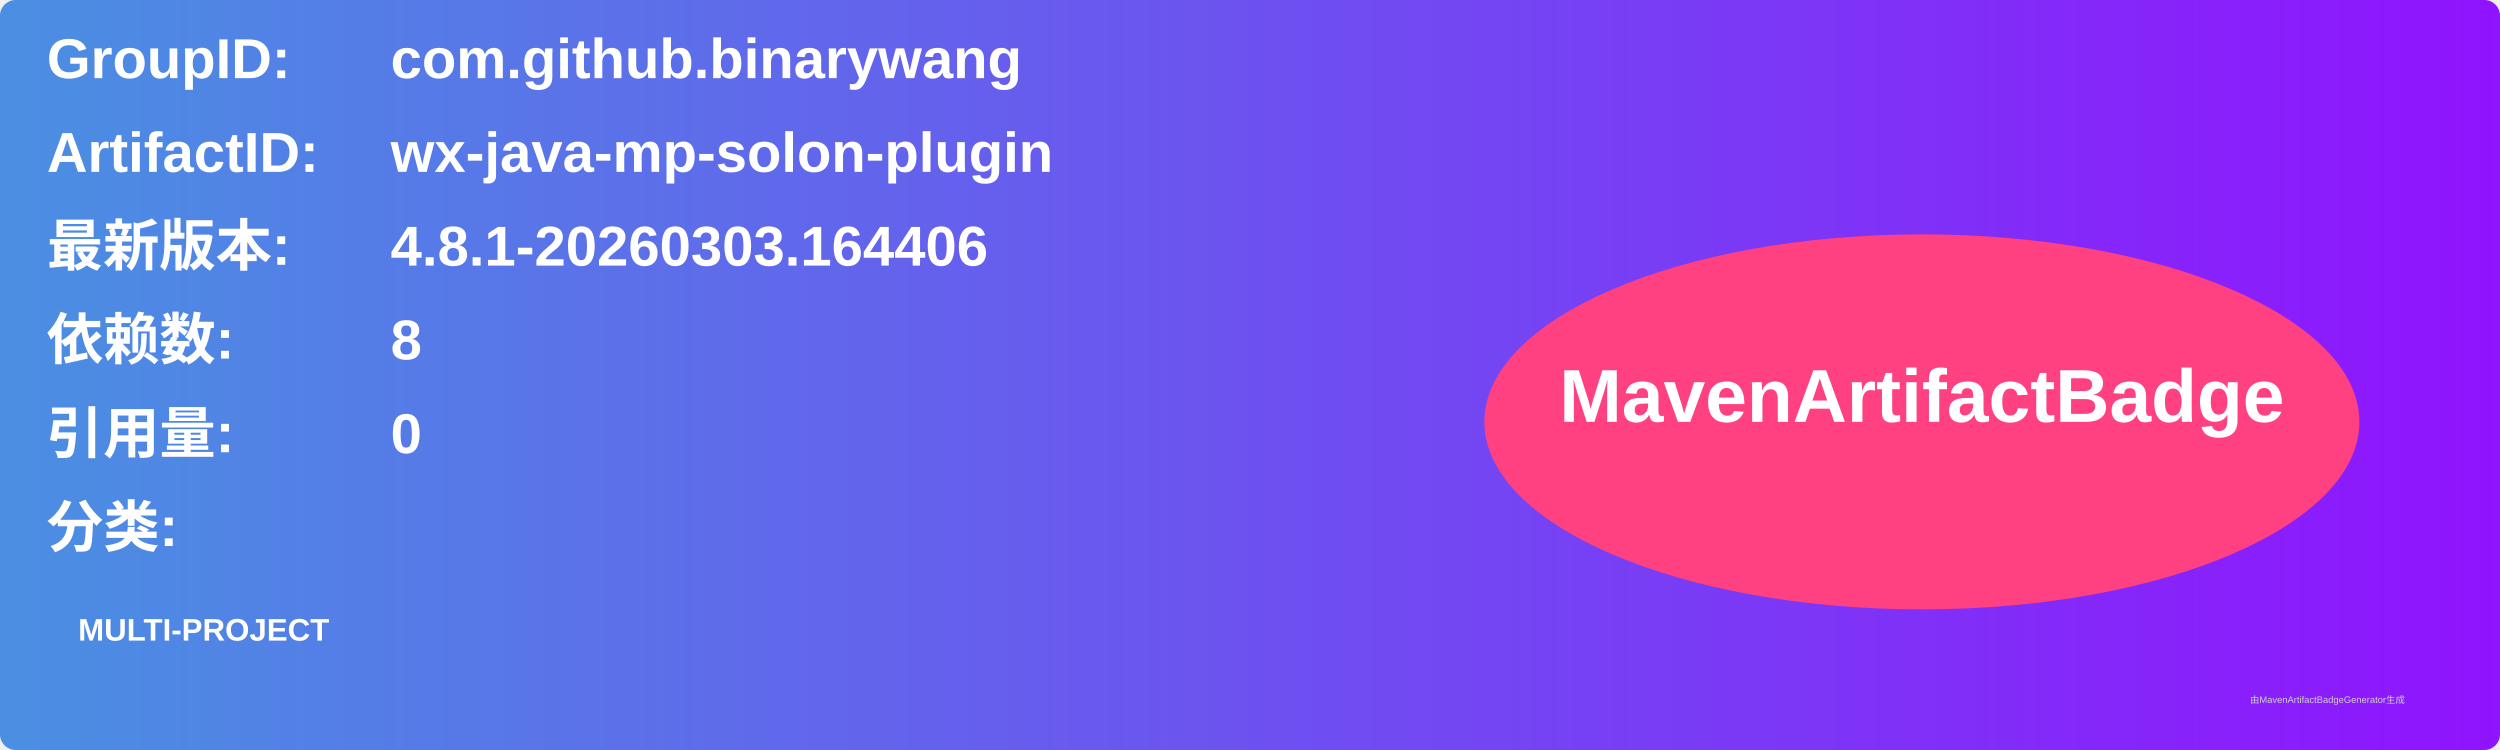
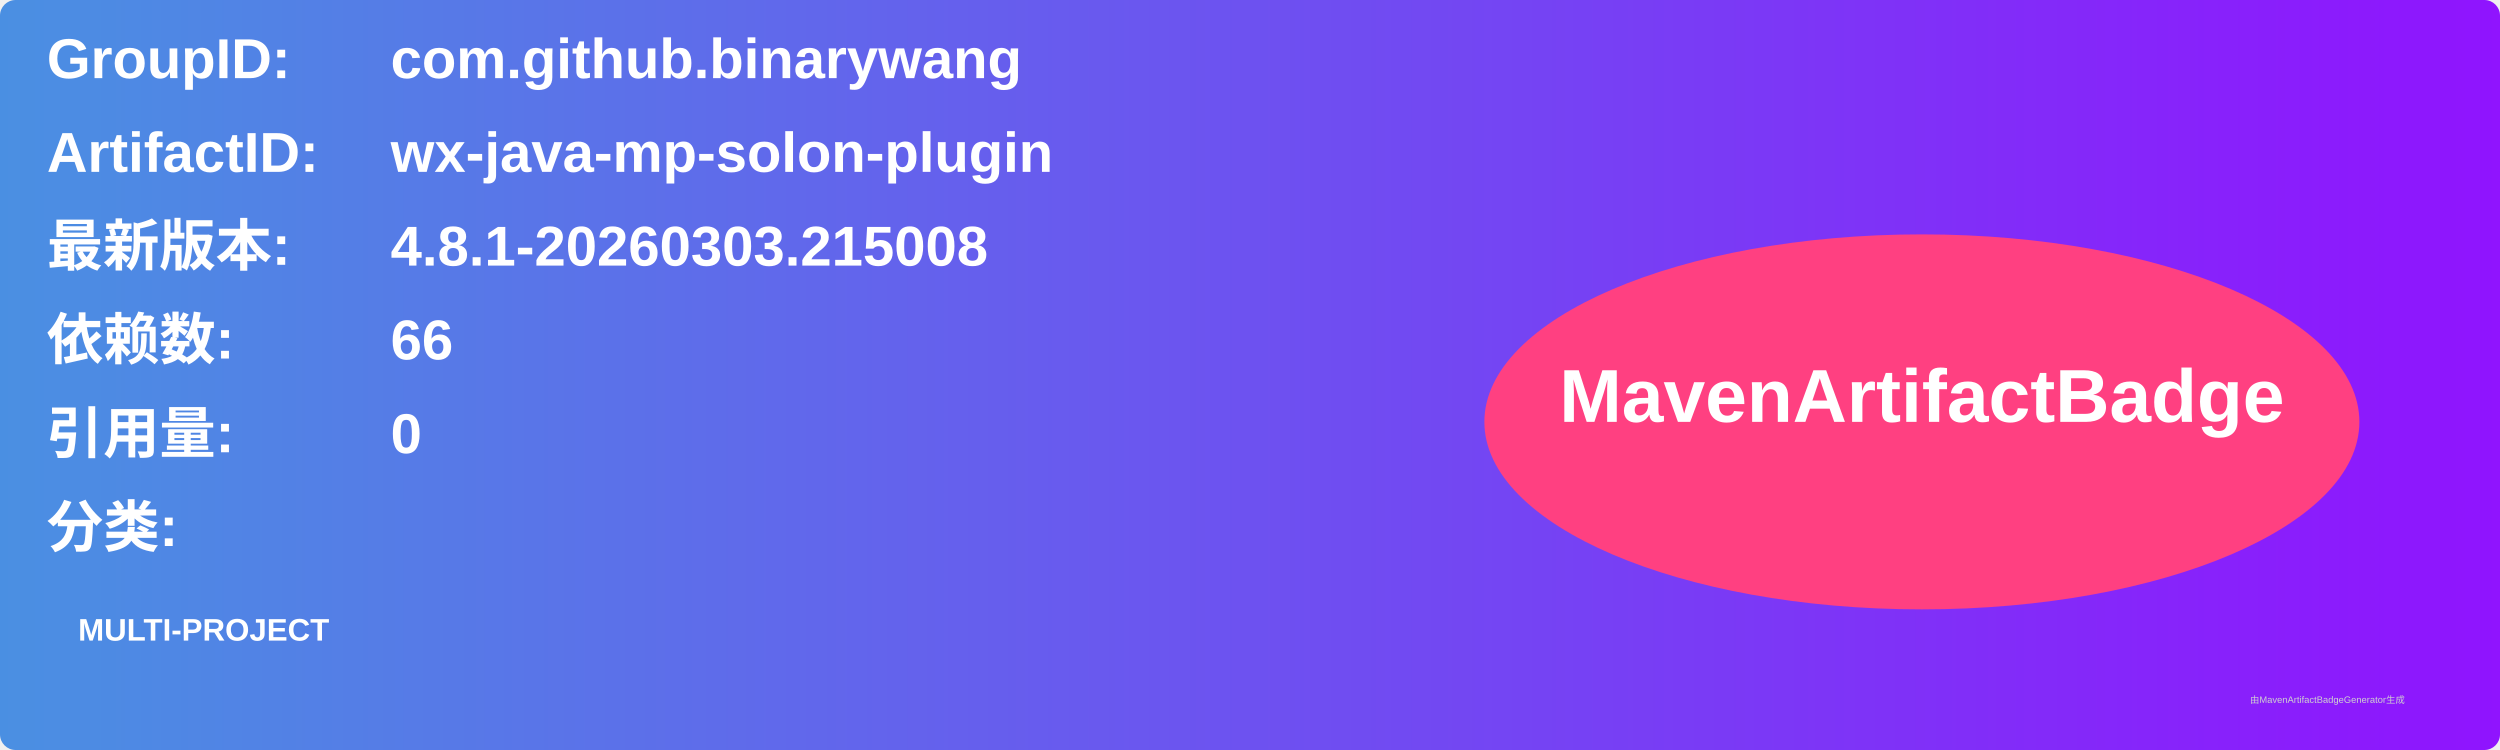
<svg xmlns="http://www.w3.org/2000/svg" width="800" height="240" viewBox="0 0 800 240">
  <linearGradient id="grad" x1="0%" y1="0%" x2="100%" y2="0%">
    <stop offset="0%" stop-color="#4a90e2" />
    <stop offset="100%" stop-color="#9013fe" />
  </linearGradient>
  <rect width="100%" height="100%" rx="5" ry="5" fill="url(#grad)" />
  <g transform="translate(15, 15)">
    <text x="0" y="10" font-family="Arial" font-size="18" fill="white" font-weight="bold" width="260">GroupID:</text>
    <text x="110" y="10" font-family="Arial" font-size="18" fill="white" font-weight="bold" width="460">com.github.binarywang</text>
    <text x="0" y="40" font-family="Arial" font-size="18" fill="white" font-weight="bold" width="260">ArtifactID:</text>
    <text x="110" y="40" font-family="Arial" font-size="18" fill="white" font-weight="bold" width="460">wx-java-mp-solon-plugin</text>
    <text x="0" y="70" font-family="Arial" font-size="18" fill="white" font-weight="bold">最新版本:</text>
    <text x="110" y="70" font-family="Arial" font-size="18" fill="white" font-weight="bold">
-       <tspan font-weight="bold">4.8.1-20260303.164406</tspan>
+       <tspan font-weight="bold">4.8.1-20260303.215008</tspan>
    </text>
    <text x="0" y="100" font-family="Arial" font-size="18" fill="white" font-weight="bold">依赖数: </text>
    <text x="110" y="100" font-family="Arial" font-size="18" fill="white">
-       <tspan font-weight="bold">8</tspan>
+       <tspan font-weight="bold">66</tspan>
    </text>
    <text x="0" y="130" font-family="Arial" font-size="18" fill="white" font-weight="bold">引用量: </text>
    <text x="110" y="130" font-family="Arial" font-size="18" fill="white">
      <tspan font-weight="bold">0</tspan>
    </text>
    <text x="0" y="160" font-family="Arial" font-size="18" fill="white" font-weight="bold">分类:</text>
    <text x="10" y="190" font-family="Arial" font-size="10" fill="white">
      <tspan font-weight="bold">MULTI-PROJECT</tspan>
    </text>
    <ellipse cx="600" cy="120" rx="140" ry="60" fill="#ff4081" />
    <text x="600" y="120" text-anchor="middle" font-family="Arial" font-size="24" fill="white" font-weight="bold">MavenArtifactBadge</text>
  </g>
  <text x="720" y="225" font-family="Arial" font-size="3" fill="#d0d0d0">由MavenArtifactBadgeGenerator生成</text>
</svg>
